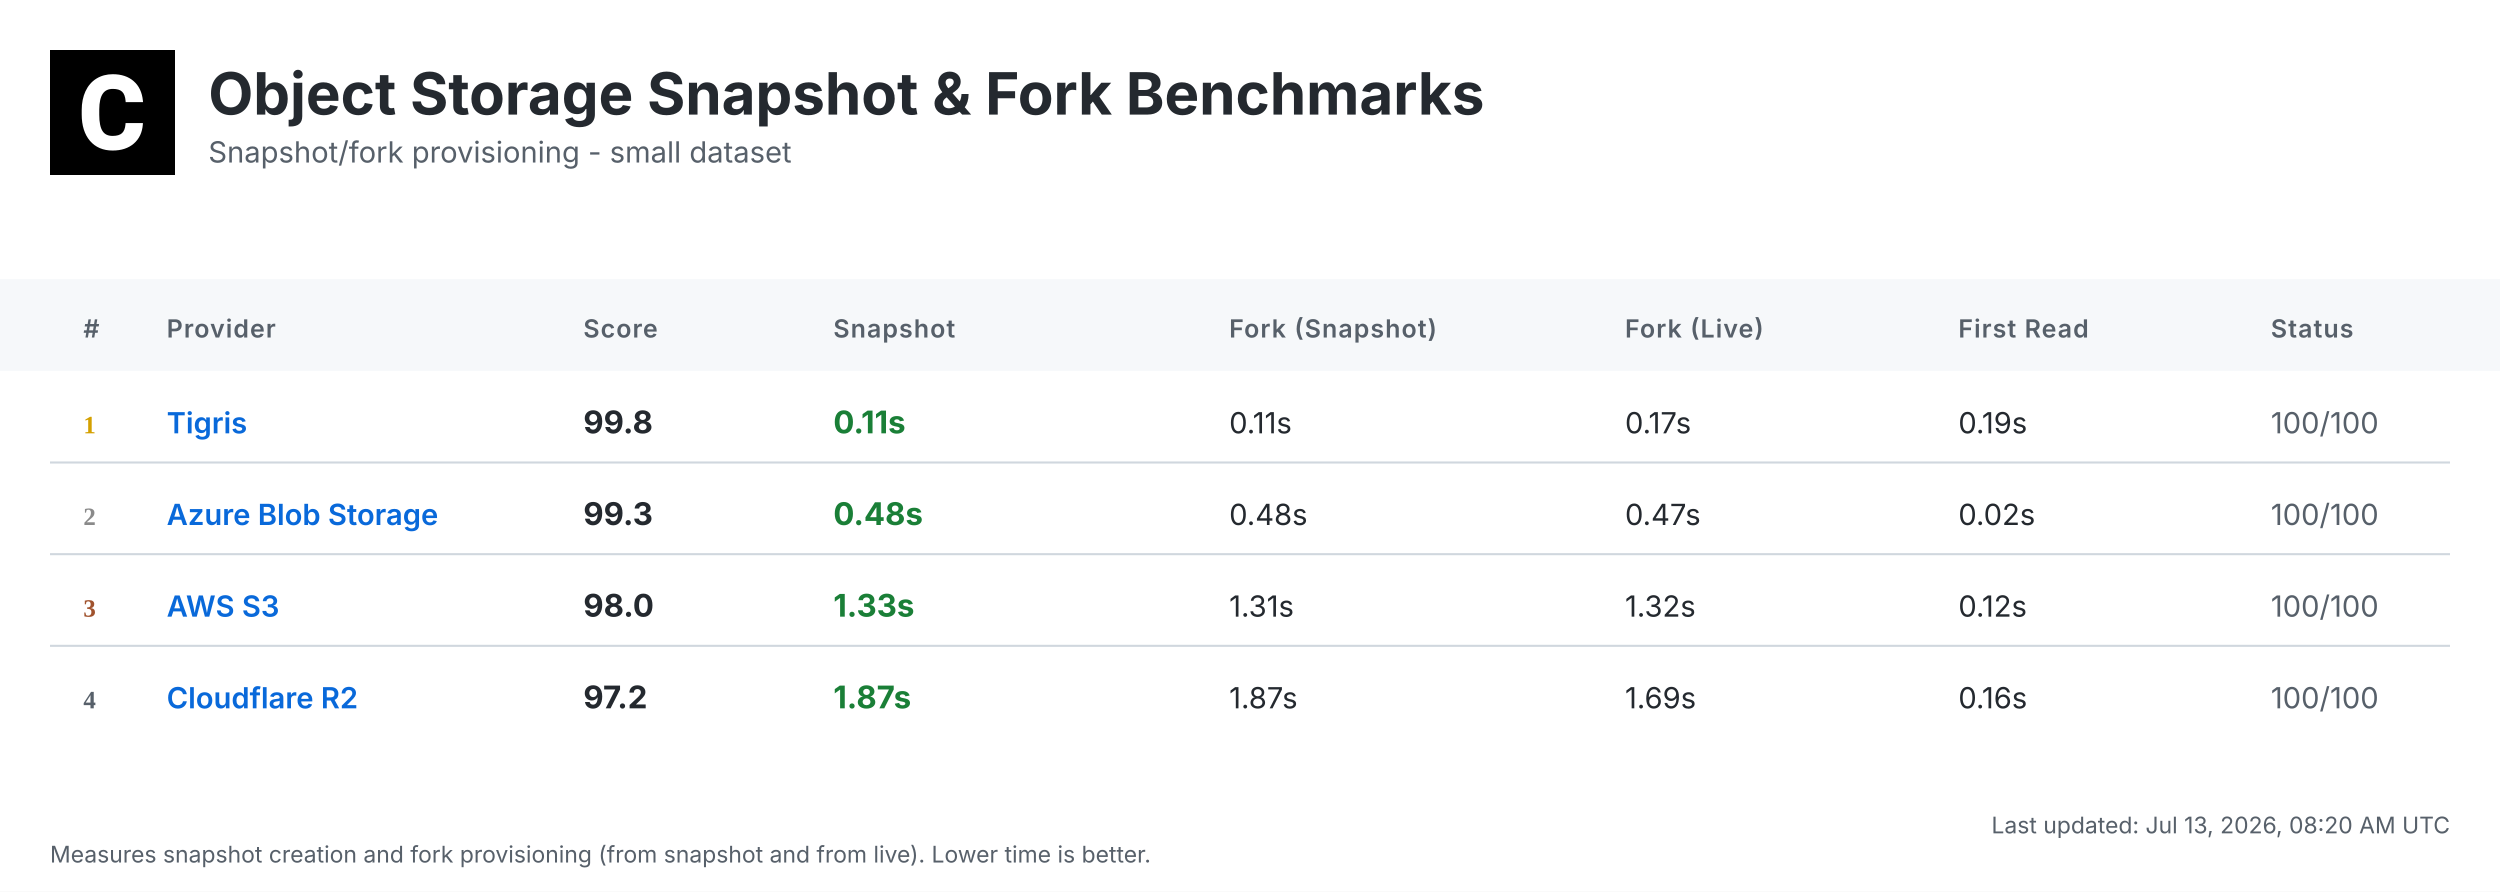
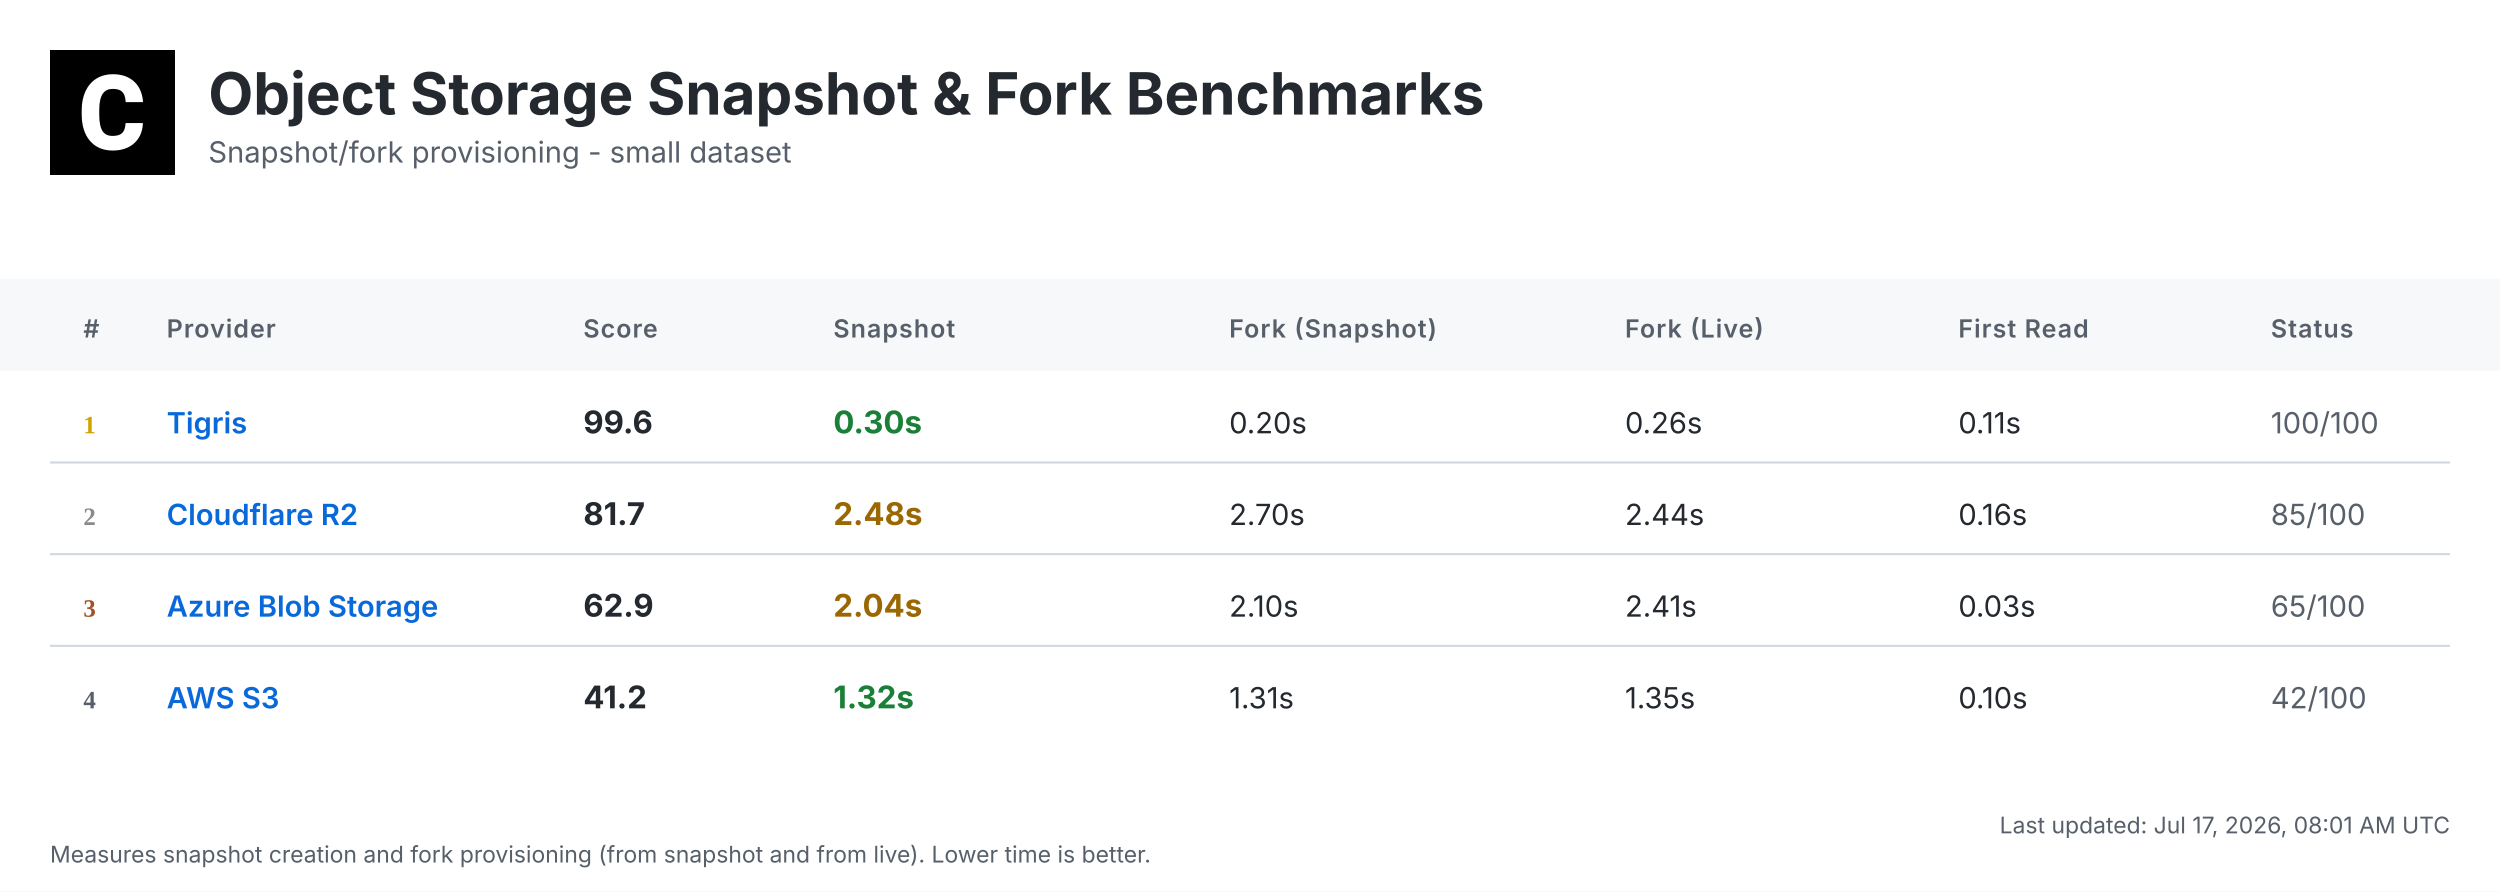
<svg xmlns="http://www.w3.org/2000/svg" width="1200" height="428" viewBox="0 0 1200 428">
  <defs>
    <linearGradient id="headerGrad" x1="0%" y1="0%" x2="100%" y2="100%">
      <stop offset="0%" style="stop-color:#f6f8fa;stop-opacity:1" />
      <stop offset="100%" style="stop-color:#ffffff;stop-opacity:1" />
    </linearGradient>
  </defs>
  <style>
    .bg { fill: #ffffff; }
    .header-bg { fill: url(#headerGrad); }
    .table-header-bg { fill: #f6f8fa; }
    .table-header { font: 600 12px 'Inter', 'SF Pro Display', -apple-system, BlinkMacSystemFont, 'Segoe UI', Roboto, Helvetica, Arial, sans-serif; fill: #57606a; text-transform: uppercase; letter-spacing: 0.5px; }
    .row { font: 14px 'Inter', 'SF Pro Display', -apple-system, BlinkMacSystemFont, 'Segoe UI', Roboto, Helvetica, Arial, sans-serif; fill: #24292f; }
    .rank { font-weight: 700; fill: #57606a; }
    .rank-1 { fill: #d4a000; }
    .rank-2 { fill: #8a8a8a; }
    .rank-3 { fill: #a0522d; }
    .provider { font-weight: 600; fill: #0969da; }
    .metric { font-weight: 700; font-size: 15px; }
    .fast { fill: #1a7f37; }
    .medium { fill: #9a6700; }
    .slow { fill: #cf222e; }
    .status { fill: #57606a; }
    .divider { stroke: #d0d7de; stroke-width: 1; }
    .timestamp { font: 11px 'Inter', 'SF Pro Display', -apple-system, BlinkMacSystemFont, 'Segoe UI', Roboto, Helvetica, Arial, sans-serif; fill: #57606a; }
    .title { font: bold 28px 'Inter', 'SF Pro Display', -apple-system, BlinkMacSystemFont, 'Segoe UI', Roboto, Helvetica, Arial, sans-serif; fill: #24292f; }
    .subtitle { font: 14px 'Inter', 'SF Pro Display', -apple-system, BlinkMacSystemFont, 'Segoe UI', Roboto, Helvetica, Arial, sans-serif; fill: #57606a; }
  </style>
  <rect class="bg" width="1200" height="428" />
  <g transform="translate(24, 24)">
    <rect width="60" height="60" fill="#000000" />
    <g transform="scale(0.035) translate(0, 0)">
      <path fill="#ffffff" d="M1036.26,1002.28h237.87l-.93,19.09c-8.38,110.32-49.81,198.3-123.82,262.07-73.09,63.31-170.84,95.43-290.48,95.43-130.81,0-235.55-44.69-311.43-133.6-74.48-87.98-112.65-209.48-112.65-361.23v-60.51c0-96.83,17.7-183.41,51.68-257.43,34.91-74.95,85.19-133.61,149.89-173.63,64.7-40.04,140.12-60.52,225.3-60.52,117.77,0,214.13,32.12,286.29,95.9,72.62,63.3,114.98,153.61,126.15,267.67l1.86,19.08h-238.34l-.93-15.83c-4.65-59.11-20.95-101.94-47.95-127.08-27-25.6-69.83-38.17-127.08-38.17-61.91,0-107.06,20.95-137.33,65.17-31.65,45.15-47.94,117.77-48.87,215.53v74.48c0,102.41,15.36,177.83,45.62,223.91,28.86,44.22,74.01,65.63,137.79,65.63,58.19,0,101.48-12.57,128.95-38.17,26.99-25.14,43.29-66.1,47.48-121.5l.93-16.3Z" />
    </g>
  </g>
  <text class="title" x="100" y="55">Object Storage Snapshot &amp; Fork Benchmarks</text>
  <text class="subtitle" x="100" y="78">Snapshot/fork provisioning - small dataset</text>
  <rect class="table-header-bg" y="134" width="1200" height="44" />
  <text class="table-header" x="40" y="162">#</text>
  <text class="table-header" x="80" y="162">Provider</text>
  <text class="table-header" x="280" y="162">Score</text>
  <text class="table-header" x="400" y="162">Snapshot</text>
  <text class="table-header" x="590" y="162">Fork (Snapshot)</text>
  <text class="table-header" x="780" y="162">Fork (Live)</text>
  <text class="table-header" x="940" y="162">First Read</text>
  <text class="table-header" x="1090" y="162">Status</text>
  <text class="rank rank-1" x="40" y="208">1</text>
  <text class="row provider" x="80" y="208">Tigris</text>
-   <text class="row metric" x="280" y="208">99.8</text>
-   <text class="row metric fast" x="400" y="208">0.11s</text>
-   <text class="row" x="590" y="208">0.11s</text>
-   <text class="row" x="780" y="208">0.17s</text>
-   <text class="row" x="940" y="208">0.19s</text>
+   <text class="row metric" x="280" y="208">99.6</text>
+   <text class="row metric fast" x="400" y="208">0.30s</text>
+   <text class="row" x="590" y="208">0.20s</text>
+   <text class="row" x="780" y="208">0.26s</text>
+   <text class="row" x="940" y="208">0.11s</text>
  <text class="row status" x="1090" y="208">100/100</text>
  <line class="divider" x1="24" y1="222" x2="1176" y2="222" />
  <text class="rank rank-2" x="40" y="252">2</text>
-   <text class="row provider" x="80" y="252">Azure Blob Storage</text>
-   <text class="row metric" x="280" y="252">99.3</text>
-   <text class="row metric fast" x="400" y="252">0.48s</text>
-   <text class="row" x="590" y="252">0.48s</text>
-   <text class="row" x="780" y="252">0.47s</text>
-   <text class="row" x="940" y="252">0.02s</text>
-   <text class="row status" x="1090" y="252">100/100</text>
+   <text class="row provider" x="80" y="252">Cloudflare R2</text>
+   <text class="row metric" x="280" y="252">81.7</text>
+   <text class="row metric medium" x="400" y="252">2.48s</text>
+   <text class="row" x="590" y="252">2.70s</text>
+   <text class="row" x="780" y="252">2.44s</text>
+   <text class="row" x="940" y="252">0.16s</text>
+   <text class="row status" x="1090" y="252">85/100</text>
  <line class="divider" x1="24" y1="266" x2="1176" y2="266" />
  <text class="rank rank-3" x="40" y="296">3</text>
-   <text class="row provider" x="80" y="296">AWS S3</text>
-   <text class="row metric" x="280" y="296">98.0</text>
-   <text class="row metric fast" x="400" y="296">1.33s</text>
-   <text class="row" x="590" y="296">1.31s</text>
-   <text class="row" x="780" y="296">1.32s</text>
-   <text class="row" x="940" y="296">0.12s</text>
-   <text class="row status" x="1090" y="296">100/100</text>
+   <text class="row provider" x="80" y="296">Azure Blob Storage</text>
+   <text class="row metric" x="280" y="296">62.9</text>
+   <text class="row metric medium" x="400" y="296">2.04s</text>
+   <text class="row" x="590" y="296">2.10s</text>
+   <text class="row" x="780" y="296">2.41s</text>
+   <text class="row" x="940" y="296">0.03s</text>
+   <text class="row status" x="1090" y="296">65/100</text>
  <line class="divider" x1="24" y1="310" x2="1176" y2="310" />
  <text class="rank" x="40" y="340">4</text>
-   <text class="row provider" x="80" y="340">Cloudflare R2</text>
-   <text class="row metric" x="280" y="340">97.2</text>
-   <text class="row metric fast" x="400" y="340">1.87s</text>
-   <text class="row" x="590" y="340">1.87s</text>
-   <text class="row" x="780" y="340">1.69s</text>
-   <text class="row" x="940" y="340">0.16s</text>
-   <text class="row status" x="1090" y="340">100/100</text>
-   <text class="timestamp" x="1176" y="400" text-anchor="end">Last updated: Jul 13, 2026, 08:20 AM UTC</text>
+   <text class="row provider" x="80" y="340">AWS S3</text>
+   <text class="row metric" x="280" y="340">41.2</text>
+   <text class="row metric fast" x="400" y="340">1.32s</text>
+   <text class="row" x="590" y="340">1.31s</text>
+   <text class="row" x="780" y="340">1.35s</text>
+   <text class="row" x="940" y="340">0.10s</text>
+   <text class="row status" x="1090" y="340">42/100</text>
+   <text class="timestamp" x="1176" y="400" text-anchor="end">Last updated: Jul 17, 2026, 08:01 AM UTC</text>
  <text class="timestamp" x="24" y="414">Measures snapshot creation and fork provisioning (from snapshot and from live). Lower time is better.</text>
</svg>
